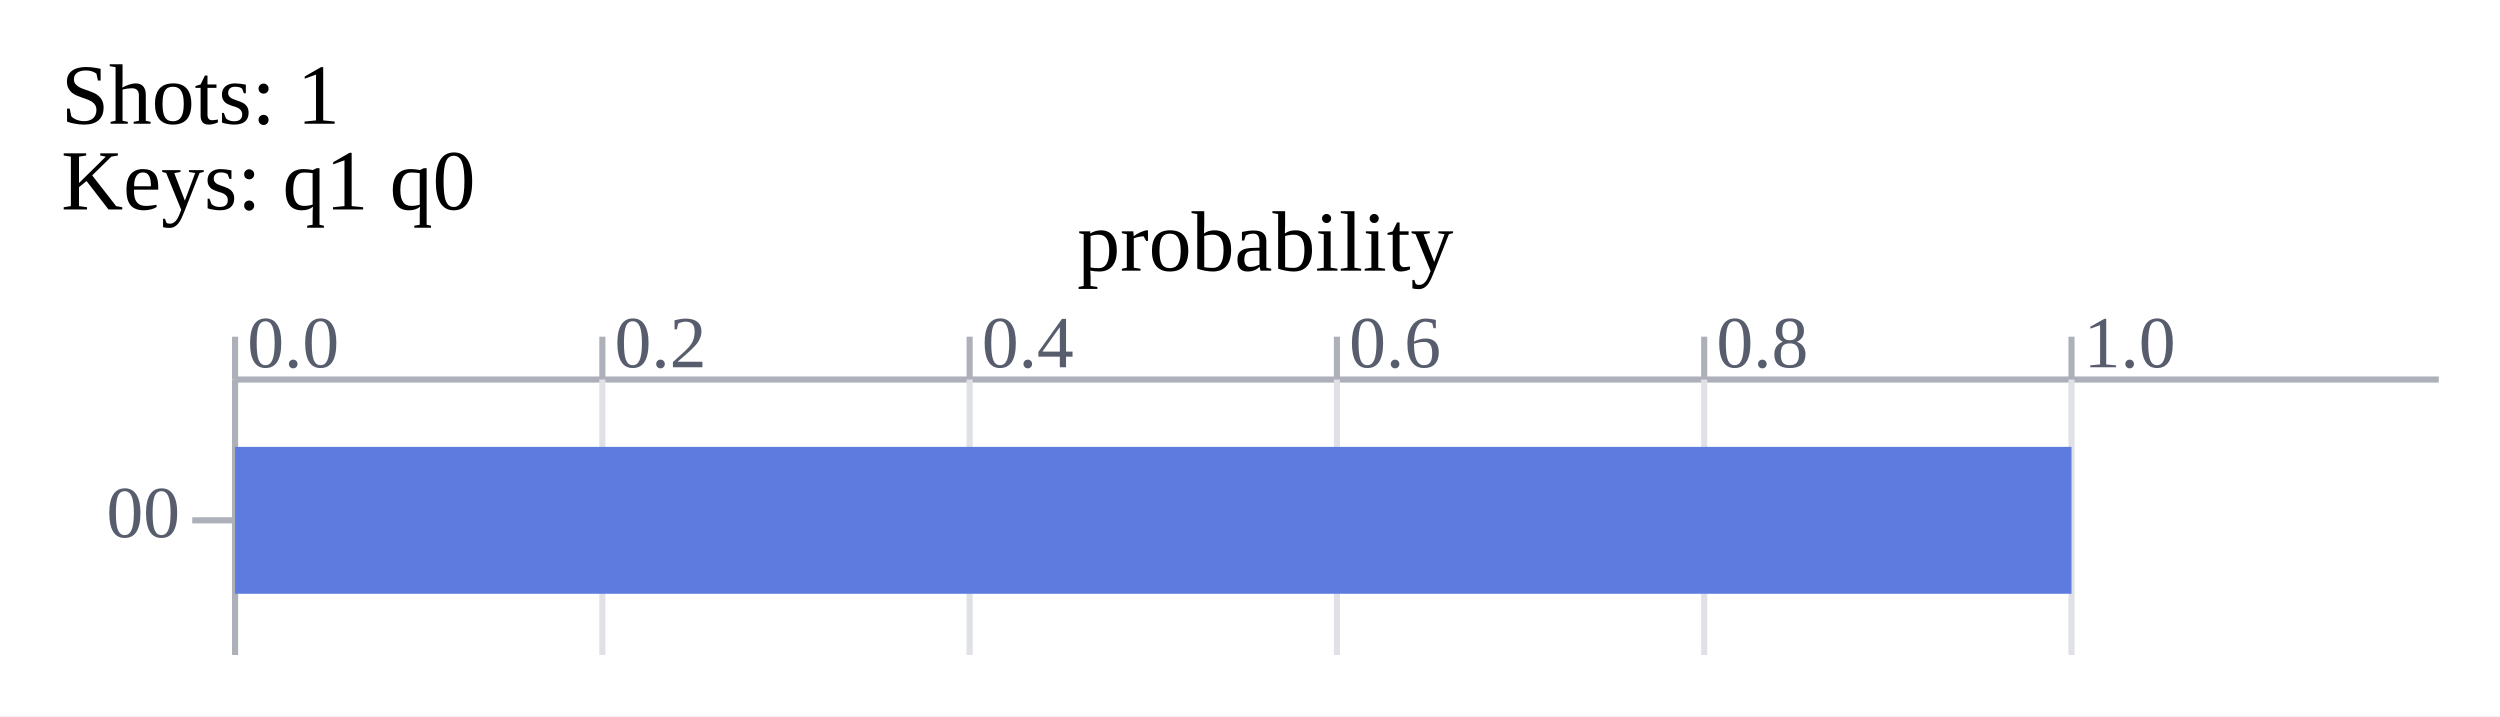
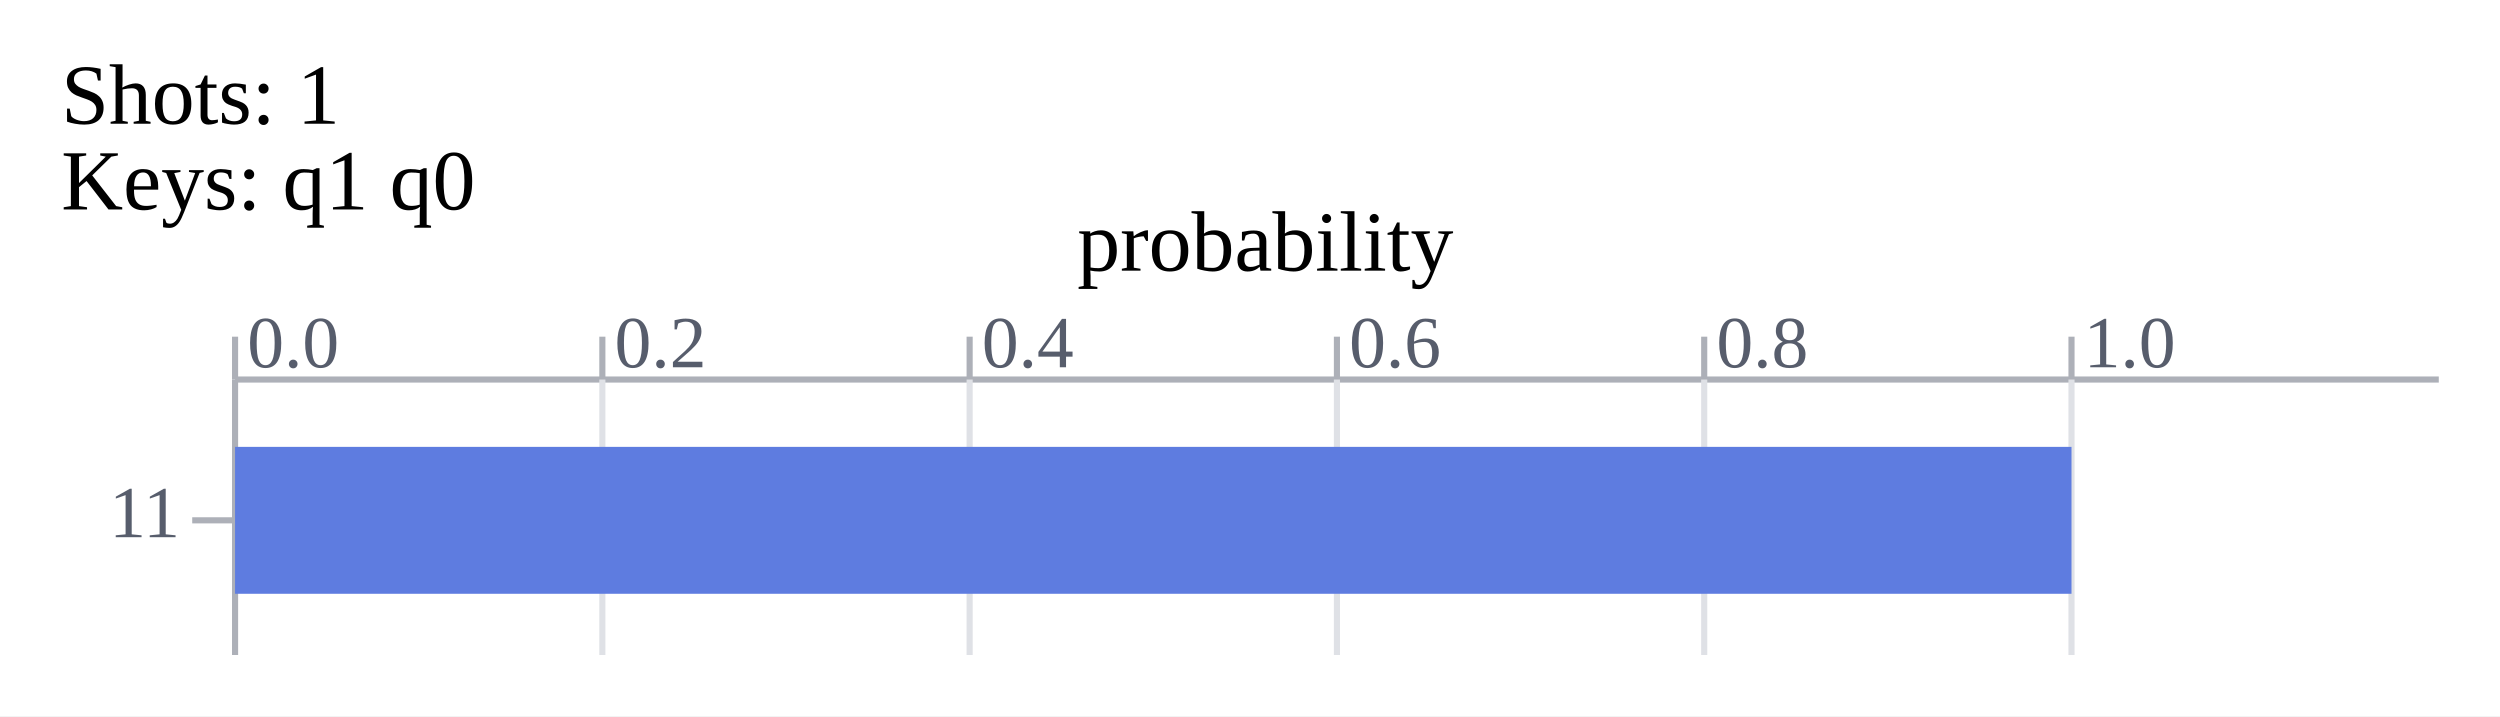
<svg xmlns="http://www.w3.org/2000/svg" xmlns:xlink="http://www.w3.org/1999/xlink" width="408.4" height="117.0">
  <rect x="0" y="0" width="408.4" height="117.0" fill="#ffffff" />
  <text x="10" y="17.0" font-size="14px" dominant-baseline="middle" text-anchor="start">Shots:
 1 </text>
  <text x="10" y="31.0" font-size="14px" dominant-baseline="middle" text-anchor="start">Keys: q1 q0 </text>
  <line x1="38.4" x2="398.4" y1="62.0" y2="62.0" stroke="#adb0b8" stroke-width="1" />
  <line x1="38.4" x2="38.4" y1="55.0" y2="62.0" stroke="#adb0b8" stroke-width="1" />
  <text x="40.4" y="60.0" font-size="12px" dominant-baseline="bottom" text-anchor="start" fill="#575d6c">0.0 </text>
  <line x1="38.4" x2="38.4" y1="62.0" y2="107.0" stroke="#adb0b8" stroke-width="1" />
  <line x1="98.4" x2="98.4" y1="55.0" y2="62.0" stroke="#adb0b8" stroke-width="1" />
  <text x="100.4" y="60.0" font-size="12px" dominant-baseline="bottom" text-anchor="start" fill="#575d6c">0.2 </text>
  <line x1="98.4" x2="98.4" y1="62.0" y2="107.0" stroke="#dfe1e6" stroke-width="1" />
  <line x1="158.4" x2="158.4" y1="55.0" y2="62.0" stroke="#adb0b8" stroke-width="1" />
  <text x="160.4" y="60.0" font-size="12px" dominant-baseline="bottom" text-anchor="start" fill="#575d6c">0.4 </text>
  <line x1="158.4" x2="158.4" y1="62.0" y2="107.0" stroke="#dfe1e6" stroke-width="1" />
  <line x1="218.4" x2="218.4" y1="55.0" y2="62.0" stroke="#adb0b8" stroke-width="1" />
  <text x="220.4" y="60.0" font-size="12px" dominant-baseline="bottom" text-anchor="start" fill="#575d6c">0.6 </text>
  <line x1="218.4" x2="218.4" y1="62.0" y2="107.0" stroke="#dfe1e6" stroke-width="1" />
  <line x1="278.4" x2="278.4" y1="55.0" y2="62.0" stroke="#adb0b8" stroke-width="1" />
  <text x="280.4" y="60.0" font-size="12px" dominant-baseline="bottom" text-anchor="start" fill="#575d6c">0.8 </text>
  <line x1="278.4" x2="278.4" y1="62.0" y2="107.0" stroke="#dfe1e6" stroke-width="1" />
  <line x1="338.4" x2="338.4" y1="55.0" y2="62.0" stroke="#adb0b8" stroke-width="1" />
  <text x="340.4" y="60.0" font-size="12px" dominant-baseline="bottom" text-anchor="start" fill="#575d6c">1.0 </text>
  <line x1="338.4" x2="338.4" y1="62.0" y2="107.0" stroke="#dfe1e6" stroke-width="1" />
-   <text x="29.4" y="85.0" font-size="12px" dominant-baseline="middle" text-anchor="end" fill="#575d6c">00 </text>
+   <text x="29.4" y="85.0" font-size="12px" dominant-baseline="middle" text-anchor="end" fill="#575d6c">11 </text>
  <line x1="31.4" x2="38.4" y1="85.0" y2="85.0" stroke="#adb0b8" stroke-width="1" />
-   <rect x="38.4" y="73.0" width="300.0" height="24" id="bar_0_1695008830535833900" fill="#5e7ce0" />
-   <text x="348.4" y="85.0" font-size="14px" dominant-baseline="middle" text-anchor="start" fill="#575d6c" id="bar_text_0_1695008830535833900" fill-opacity="0">1 </text>
-   <animate xlink:href="#bar_0_1695008830535833900" attributeName="width" from="0" to="300.0" dur="0.3s" calcMode="spline" values="0; 300.0" keyTimes="0; 1" keySplines="0.42 0 1 0.8;" fill="freeze" />
-   <animate xlink:href="#bar_0_1695008830535833900" attributeName="fill" from="#5e7ce0" to="#fac209" dur="0.15s" calcMode="spline" values="#5e7ce0; #fac209" keyTimes="0; 1" keySplines="0.42 0 1 0.8;" fill="freeze" begin="0.3s" />
-   <animate xlink:href="#bar_text_0_1695008830535833900" attributeName="fill-opacity" from="0" to="1" dur="0.15s" calcMode="spline" values="0; 1" keyTimes="0; 1" keySplines="0.42 0 1 0.8;" fill="freeze" begin="0.3s" />
+   <rect x="38.4" y="73.0" width="300.0" height="24" id="bar_0_1698112402509129897" fill="#5e7ce0" />
+   <text x="348.4" y="85.0" font-size="14px" dominant-baseline="middle" text-anchor="start" fill="#575d6c" id="bar_text_0_1698112402509156410" fill-opacity="0">1 </text>
+   <animate xlink:href="#bar_0_1698112402509129897" attributeName="width" from="0" to="300.0" dur="0.3s" calcMode="spline" values="0; 300.0" keyTimes="0; 1" keySplines="0.42 0 1 0.8;" fill="freeze" />
+   <animate xlink:href="#bar_0_1698112402509129897" attributeName="fill" from="#5e7ce0" to="#fac209" dur="0.15s" calcMode="spline" values="#5e7ce0; #fac209" keyTimes="0; 1" keySplines="0.42 0 1 0.8;" fill="freeze" begin="0.3s" />
+   <animate xlink:href="#bar_text_0_1698112402509156410" attributeName="fill-opacity" from="0" to="1" dur="0.15s" calcMode="spline" values="0; 1" keyTimes="0; 1" keySplines="0.42 0 1 0.8;" fill="freeze" begin="0.3s" />
  <text x="206.7" y="41.0" font-size="14px" dominant-baseline="middle" text-anchor="middle">probability </text>
</svg>
